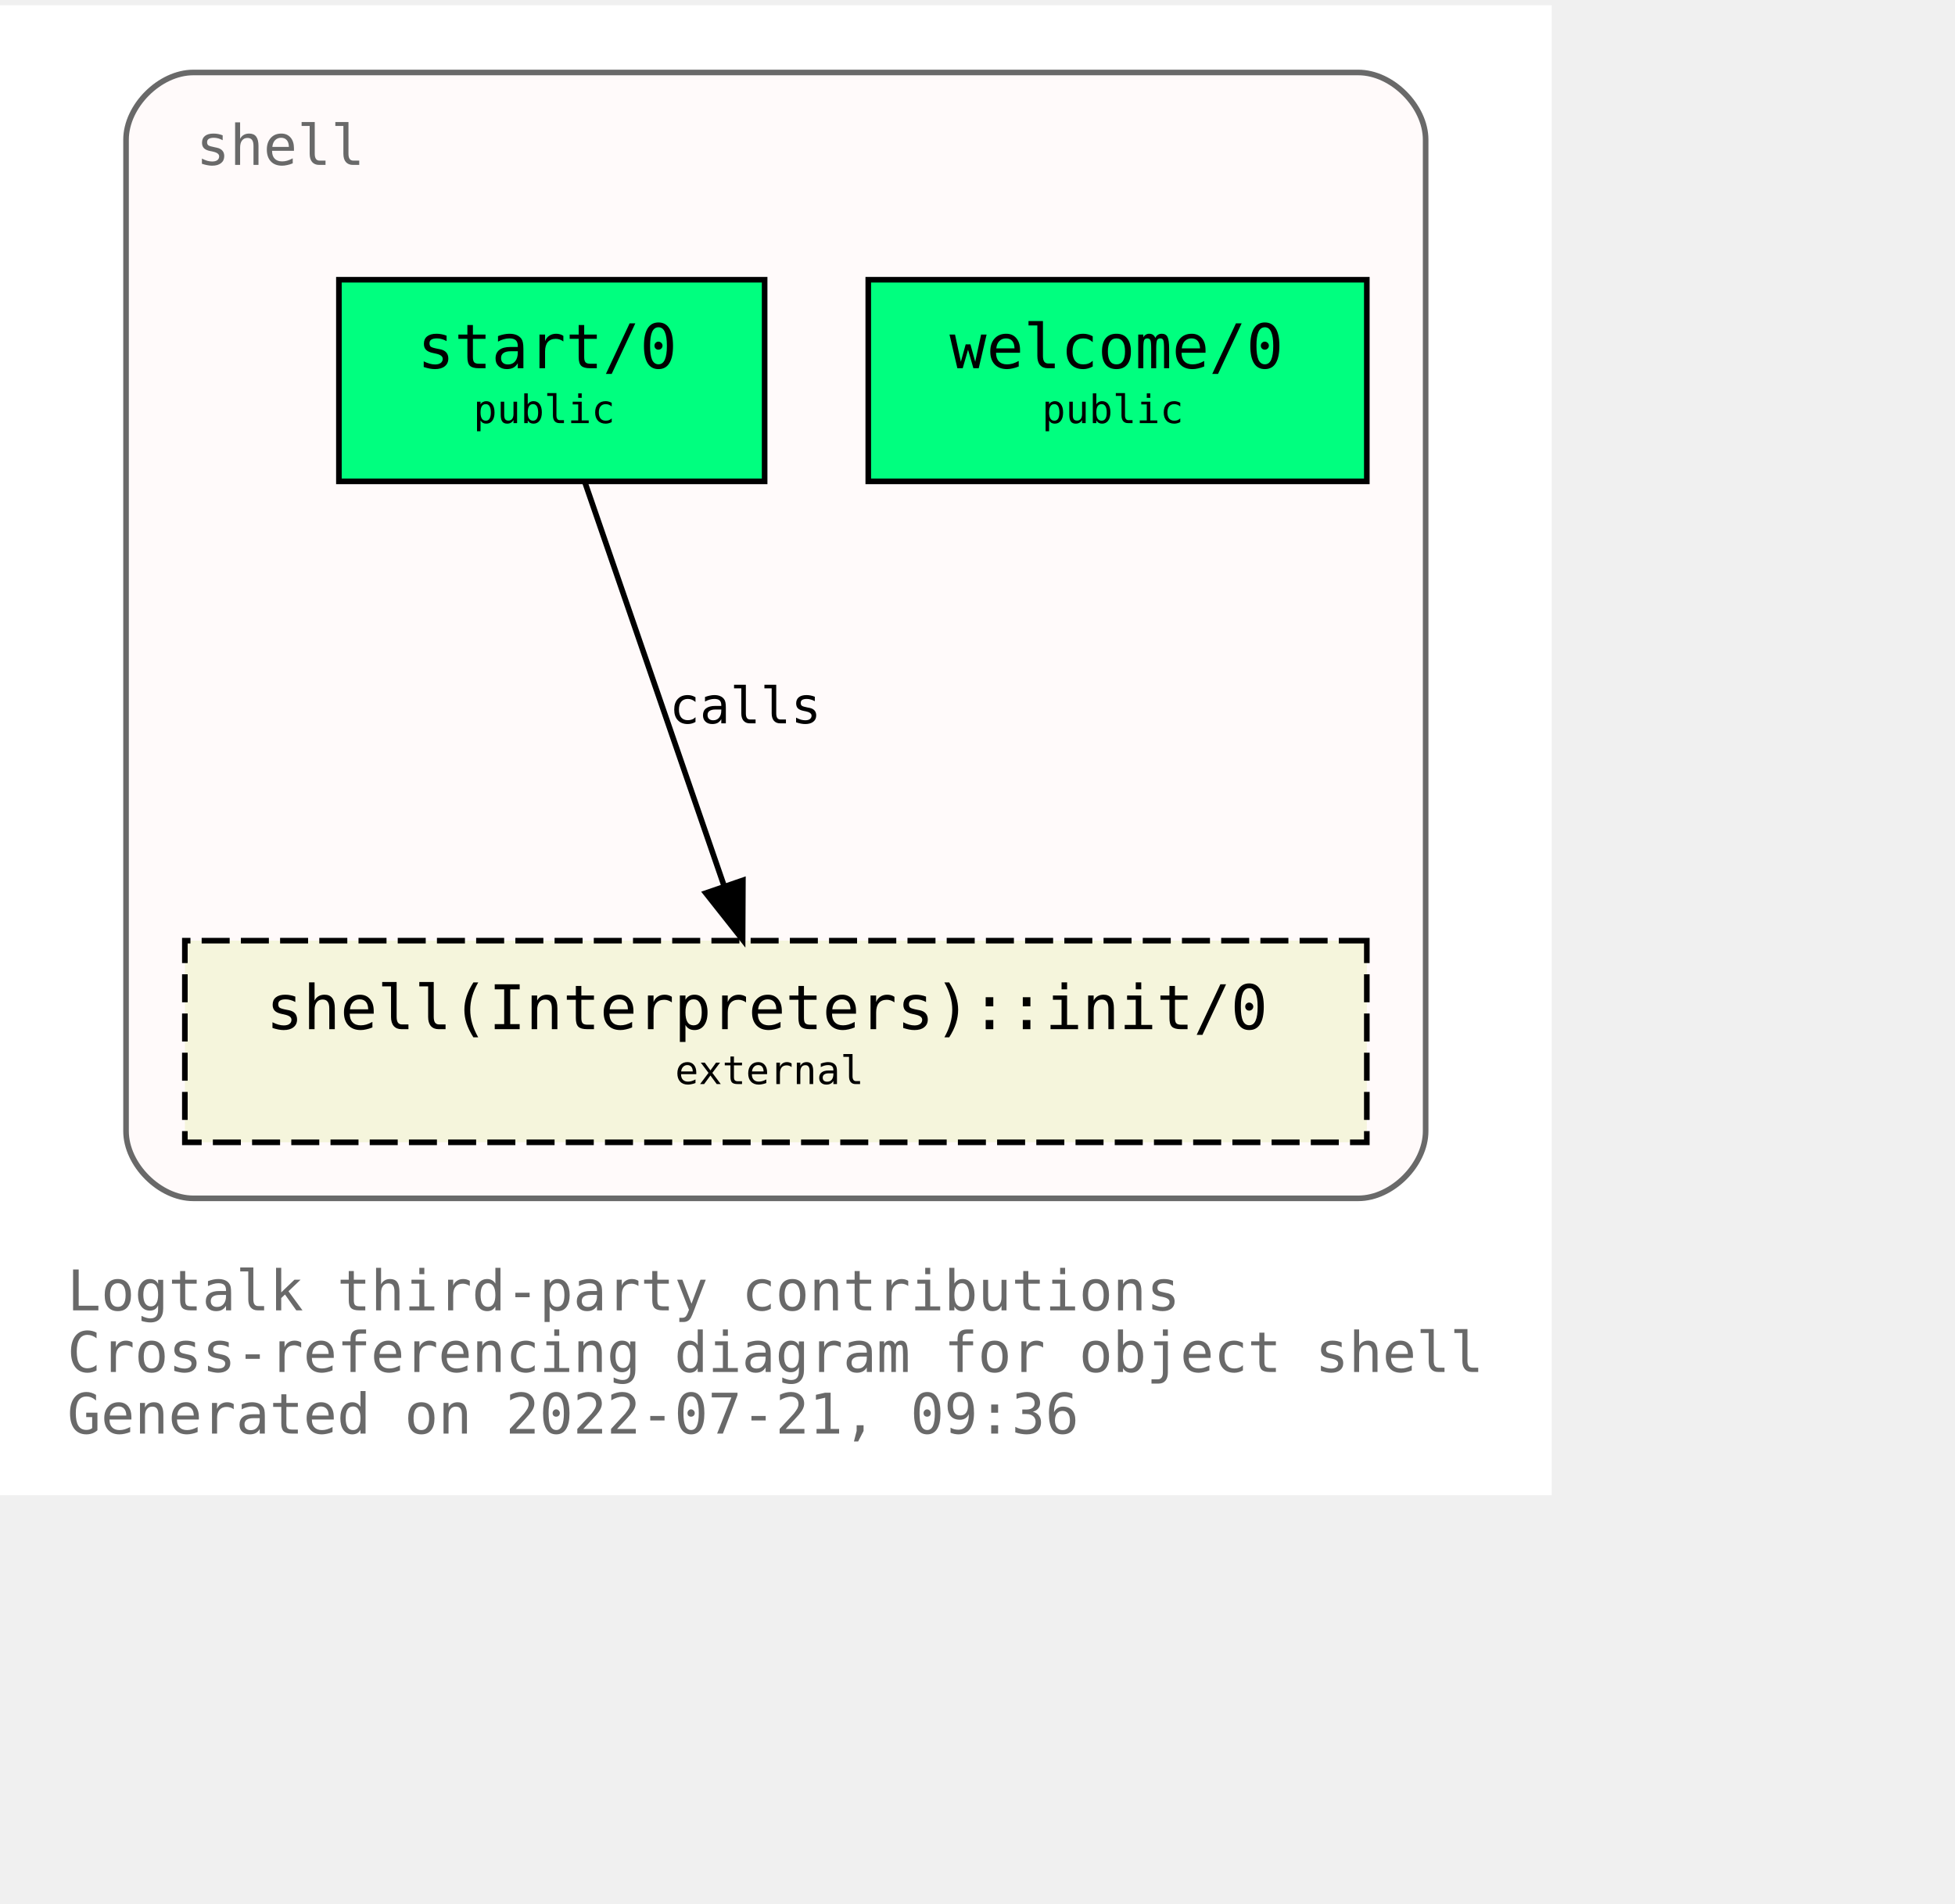
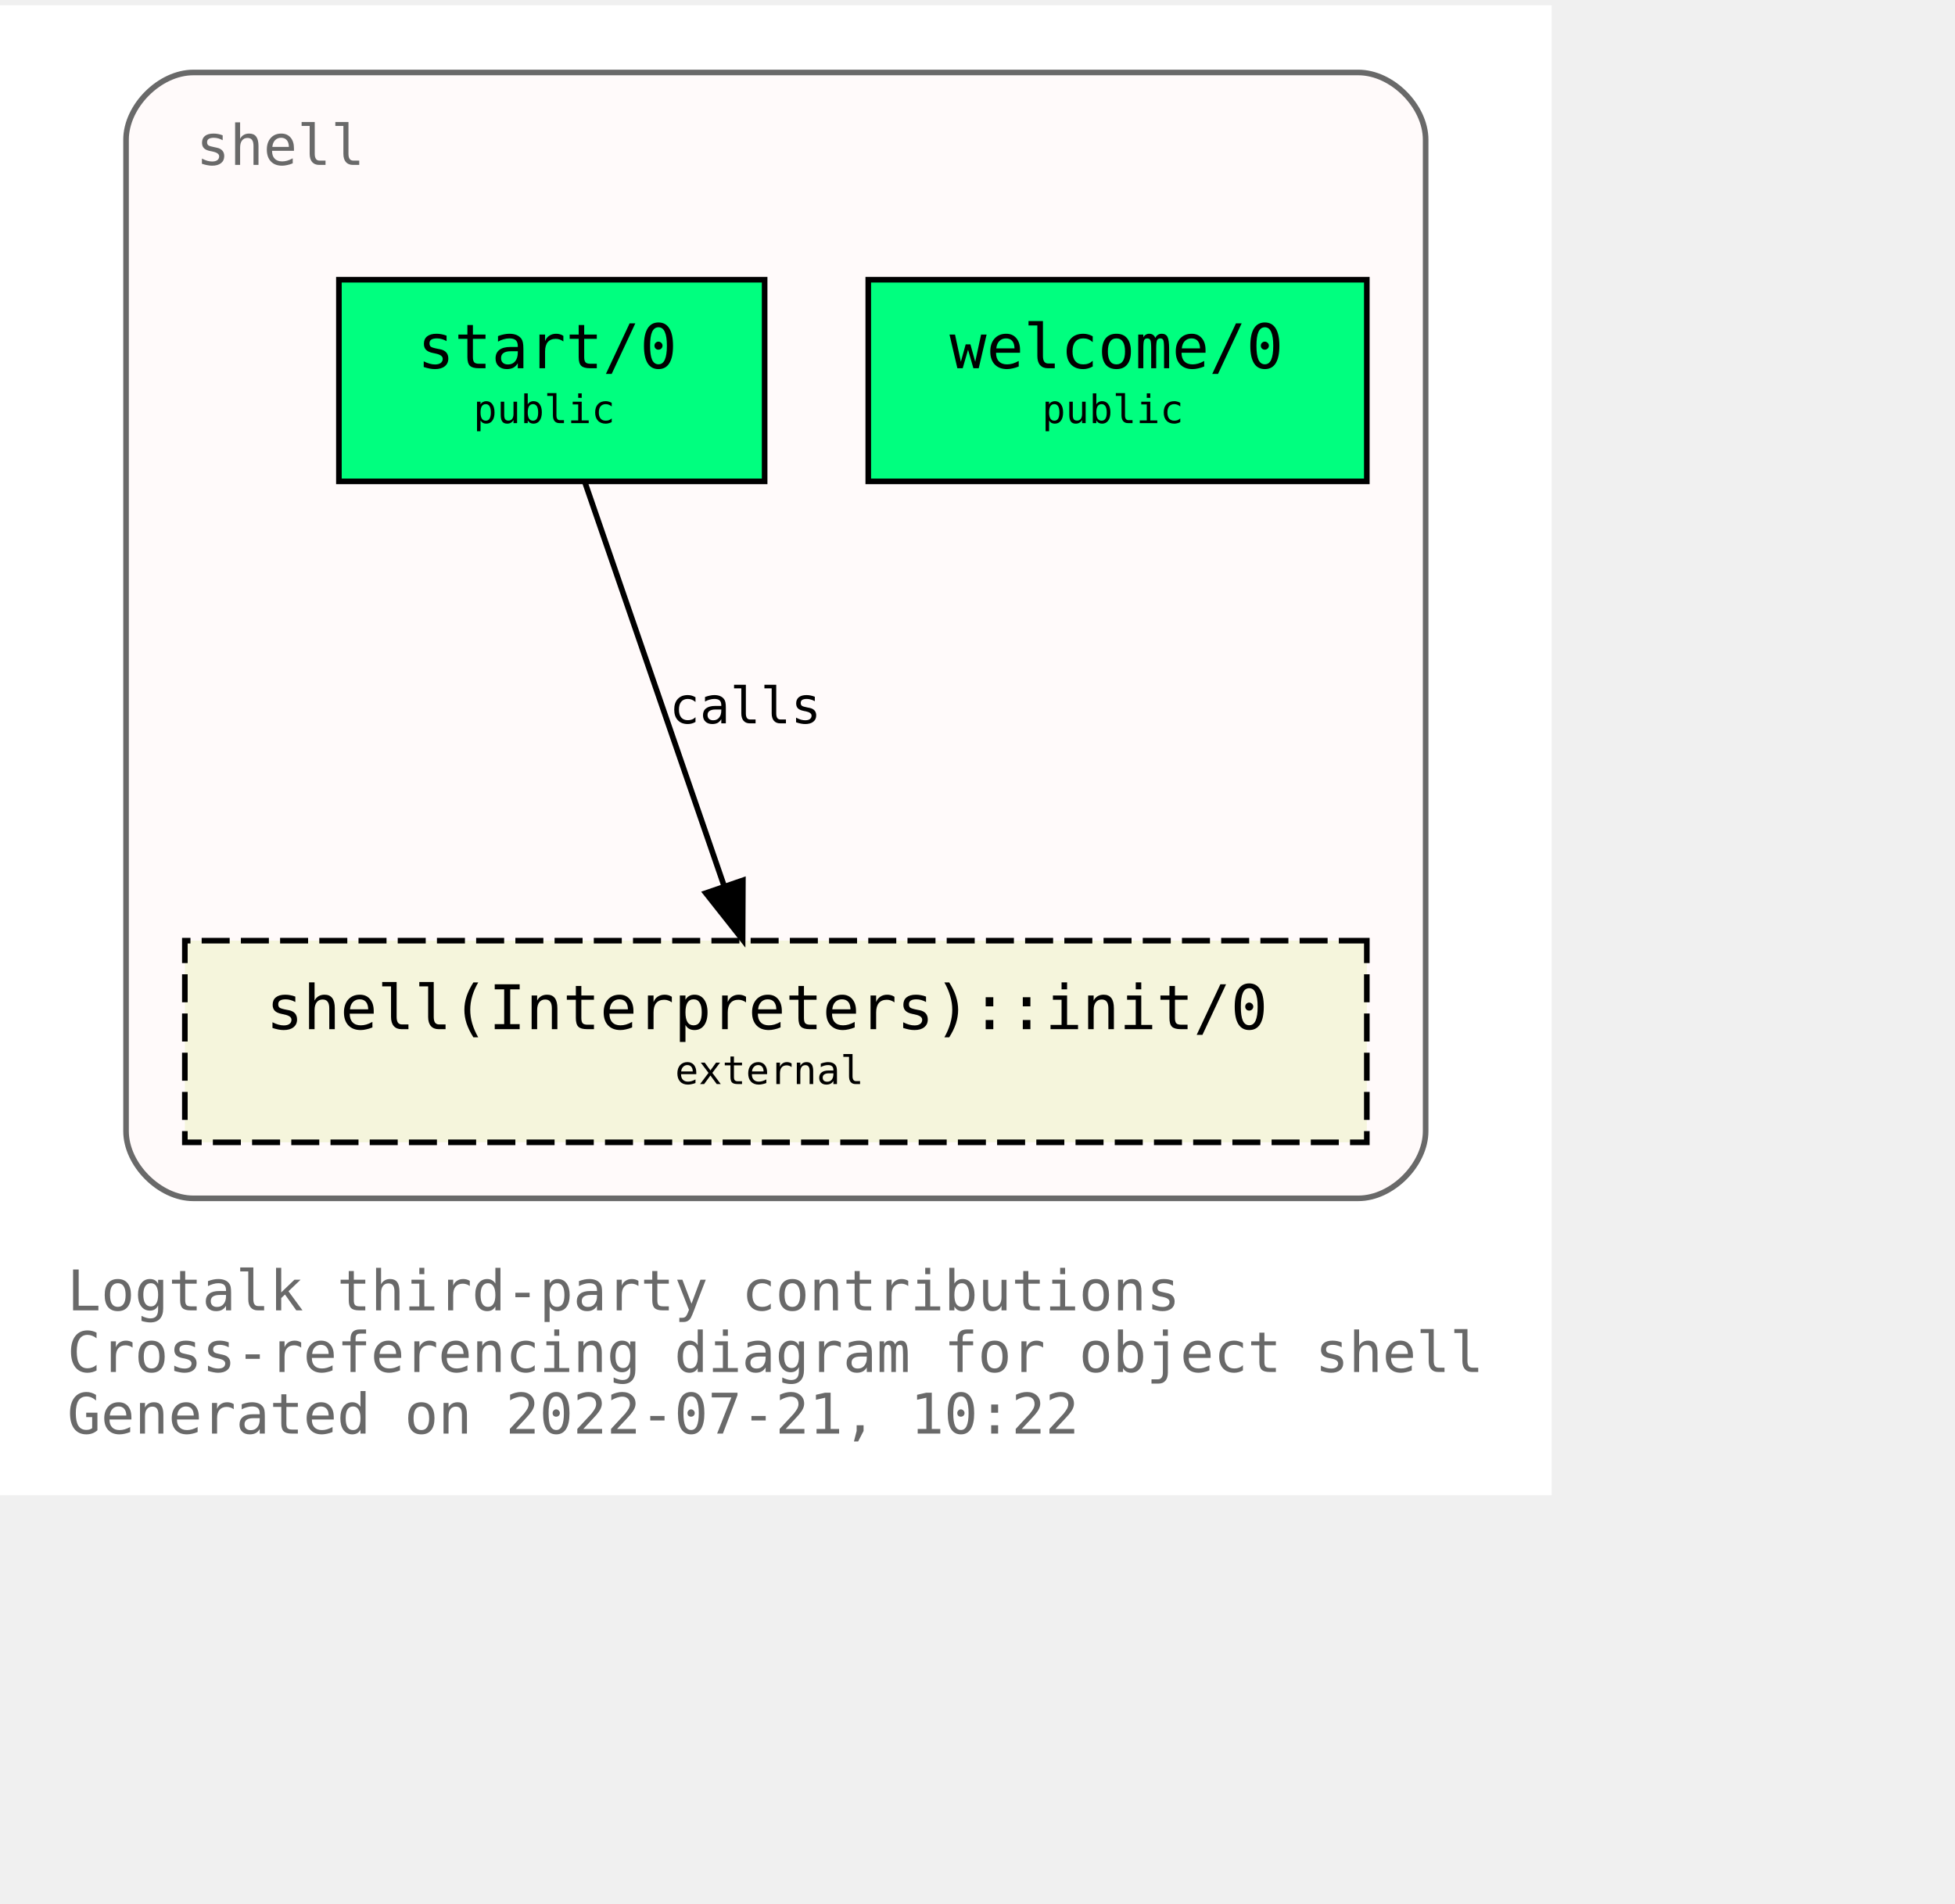
<svg xmlns="http://www.w3.org/2000/svg" xmlns:xlink="http://www.w3.org/1999/xlink" width="421pt" height="410pt" viewBox="72.00 72.00 349.00 338.00">
  <g id="graph0" class="graph" transform="scale(1 1) rotate(0) translate(76 334)">
    <polygon fill="white" stroke="transparent" points="-4,4 -4,-262 273,-262 273,4 -4,4" />
    <text text-anchor="start" x="8" y="-29" font-family="Monospace" font-size="10.00" fill="dimgray">Logtalk third-party contributions</text>
    <text text-anchor="start" x="8" y="-18" font-family="Monospace" font-size="10.00" fill="dimgray">Cross-referencing diagram for object shell</text>
-     <text text-anchor="start" x="8" y="-7" font-family="Monospace" font-size="10.00" fill="dimgray">Generated on 2022-07-21, 09:36</text>
+     <text text-anchor="start" x="8" y="-7" font-family="Monospace" font-size="10.00" fill="dimgray">Generated on 2022-07-21, 10:22</text>
    <g id="clust1" class="cluster">
      <g id="a_clust1">
        <a xlink:title="shell">
          <path fill="snow" stroke="dimgray" d="M30.5,-49C30.5,-49 238.5,-49 238.5,-49 244.5,-49 250.5,-55 250.5,-61 250.5,-61 250.5,-238 250.5,-238 250.5,-244 244.5,-250 238.5,-250 238.5,-250 30.5,-250 30.5,-250 24.5,-250 18.5,-244 18.5,-238 18.5,-238 18.5,-61 18.5,-61 18.5,-55 24.5,-49 30.5,-49" />
          <g id="a_clust1_0">
-             <a xlink:href="https://github.com/LogtalkDotOrg/logtalk3/tree/acae17950103741ba31215fb9b3bf4f94029ff6a/contributions/verdi_neruda/shell.lgt" xlink:title="https://github.com/LogtalkDotOrg/logtalk3/tree/acae17950103741ba31215fb9b3bf4f94029ff6a/contributions/verdi_neruda/shell.lgt">
+             <a xlink:href="https://github.com/LogtalkDotOrg/logtalk3/tree/7b4705134f8fbb2e14738c1e6aca25703ea601a7/contributions/verdi_neruda/shell.lgt" xlink:title="https://github.com/LogtalkDotOrg/logtalk3/tree/7b4705134f8fbb2e14738c1e6aca25703ea601a7/contributions/verdi_neruda/shell.lgt">
              <text text-anchor="start" x="31" y="-233.5" font-family="Monospace" font-size="10.00" fill="dimgray">shell</text>
            </a>
          </g>
        </a>
      </g>
    </g>
    <g id="node1" class="node">
      <g id="a_node1">
-         <a xlink:href="https://github.com/LogtalkDotOrg/logtalk3/tree/acae17950103741ba31215fb9b3bf4f94029ff6a/contributions/verdi_neruda/shell.lgt#L341" xlink:title="https://github.com/LogtalkDotOrg/logtalk3/tree/acae17950103741ba31215fb9b3bf4f94029ff6a/contributions/verdi_neruda/shell.lgt#L341">
+         <a xlink:href="https://github.com/LogtalkDotOrg/logtalk3/tree/7b4705134f8fbb2e14738c1e6aca25703ea601a7/contributions/verdi_neruda/shell.lgt#L341" xlink:title="https://github.com/LogtalkDotOrg/logtalk3/tree/7b4705134f8fbb2e14738c1e6aca25703ea601a7/contributions/verdi_neruda/shell.lgt#L341">
          <polygon fill="springgreen" stroke="black" points="240,-213 151,-213 151,-177 240,-177 240,-213" />
          <text text-anchor="start" x="159.5" y="-197.8" font-family="Monospace" font-size="9.00"> </text>
          <text text-anchor="start" x="165.5" y="-197.2" font-family="Monospace" font-size="11.00">welcome/0</text>
          <text text-anchor="start" x="226.5" y="-197.8" font-family="Monospace" font-size="9.00"> </text>
          <text text-anchor="start" x="159.5" y="-186.8" font-family="Monospace" font-size="9.00"> </text>
          <text text-anchor="start" x="182" y="-187.4" font-family="Monospace" font-size="7.00">public</text>
          <text text-anchor="start" x="226.5" y="-186.8" font-family="Monospace" font-size="9.00"> </text>
        </a>
      </g>
    </g>
    <g id="node2" class="node">
      <g id="a_node2">
-         <a xlink:href="https://github.com/LogtalkDotOrg/logtalk3/tree/acae17950103741ba31215fb9b3bf4f94029ff6a/contributions/verdi_neruda/shell.lgt#L353" xlink:title="https://github.com/LogtalkDotOrg/logtalk3/tree/acae17950103741ba31215fb9b3bf4f94029ff6a/contributions/verdi_neruda/shell.lgt#L353">
+         <a xlink:href="https://github.com/LogtalkDotOrg/logtalk3/tree/7b4705134f8fbb2e14738c1e6aca25703ea601a7/contributions/verdi_neruda/shell.lgt#L353" xlink:title="https://github.com/LogtalkDotOrg/logtalk3/tree/7b4705134f8fbb2e14738c1e6aca25703ea601a7/contributions/verdi_neruda/shell.lgt#L353">
          <polygon fill="springgreen" stroke="black" points="132.5,-213 56.5,-213 56.5,-177 132.5,-177 132.5,-213" />
          <text text-anchor="start" x="64.5" y="-197.8" font-family="Monospace" font-size="9.00"> </text>
          <text text-anchor="start" x="70.5" y="-197.2" font-family="Monospace" font-size="11.00">start/0</text>
          <text text-anchor="start" x="118.5" y="-197.8" font-family="Monospace" font-size="9.00"> </text>
          <text text-anchor="start" x="64.5" y="-186.8" font-family="Monospace" font-size="9.00"> </text>
          <text text-anchor="start" x="80.5" y="-187.4" font-family="Monospace" font-size="7.00">public</text>
          <text text-anchor="start" x="118.5" y="-186.8" font-family="Monospace" font-size="9.00"> </text>
        </a>
      </g>
    </g>
    <g id="node3" class="node">
      <g id="a_node3">
        <a xlink:href="https://logtalk.org/library/shell_1.html#init/0" xlink:title="https://logtalk.org/library/shell_1.html#init/0">
          <polygon fill="beige" stroke="black" stroke-dasharray="5,2" points="240,-95 29,-95 29,-59 240,-59 240,-95" />
          <text text-anchor="start" x="37.5" y="-79.8" font-family="Monospace" font-size="9.00"> </text>
          <text text-anchor="start" x="43.5" y="-79.2" font-family="Monospace" font-size="11.00">shell(Interpreters)::init/0</text>
          <text text-anchor="start" x="226.5" y="-79.8" font-family="Monospace" font-size="9.00"> </text>
          <text text-anchor="start" x="37.5" y="-68.8" font-family="Monospace" font-size="9.00"> </text>
          <text text-anchor="start" x="116.5" y="-69.4" font-family="Monospace" font-size="7.00">external</text>
          <text text-anchor="start" x="226.5" y="-68.8" font-family="Monospace" font-size="9.00"> </text>
        </a>
      </g>
    </g>
    <g id="edge1" class="edge">
      <g id="a_edge1">
-         <a xlink:href="https://github.com/LogtalkDotOrg/logtalk3/tree/acae17950103741ba31215fb9b3bf4f94029ff6a/contributions/verdi_neruda/shell.lgt#L355" xlink:title="calls">
+         <a xlink:href="https://github.com/LogtalkDotOrg/logtalk3/tree/7b4705134f8fbb2e14738c1e6aca25703ea601a7/contributions/verdi_neruda/shell.lgt#L355" xlink:title="calls">
          <path fill="none" stroke="black" d="M100.4,-176.88C106.96,-157.86 117.63,-126.91 125.29,-104.7" />
          <polygon fill="black" stroke="black" points="128.62,-105.78 128.57,-95.19 122,-103.5 128.62,-105.78" />
        </a>
      </g>
      <g id="a_edge1-label">
-         <a xlink:href="https://github.com/LogtalkDotOrg/logtalk3/tree/acae17950103741ba31215fb9b3bf4f94029ff6a/contributions/verdi_neruda/shell.lgt#L355" xlink:title="https://github.com/LogtalkDotOrg/logtalk3/tree/acae17950103741ba31215fb9b3bf4f94029ff6a/contributions/verdi_neruda/shell.lgt#L355">
+         <a xlink:href="https://github.com/LogtalkDotOrg/logtalk3/tree/7b4705134f8fbb2e14738c1e6aca25703ea601a7/contributions/verdi_neruda/shell.lgt#L355" xlink:title="https://github.com/LogtalkDotOrg/logtalk3/tree/7b4705134f8fbb2e14738c1e6aca25703ea601a7/contributions/verdi_neruda/shell.lgt#L355">
          <text text-anchor="start" x="115.5" y="-133.8" font-family="Monospace" font-size="9.00">calls</text>
        </a>
      </g>
    </g>
  </g>
</svg>
